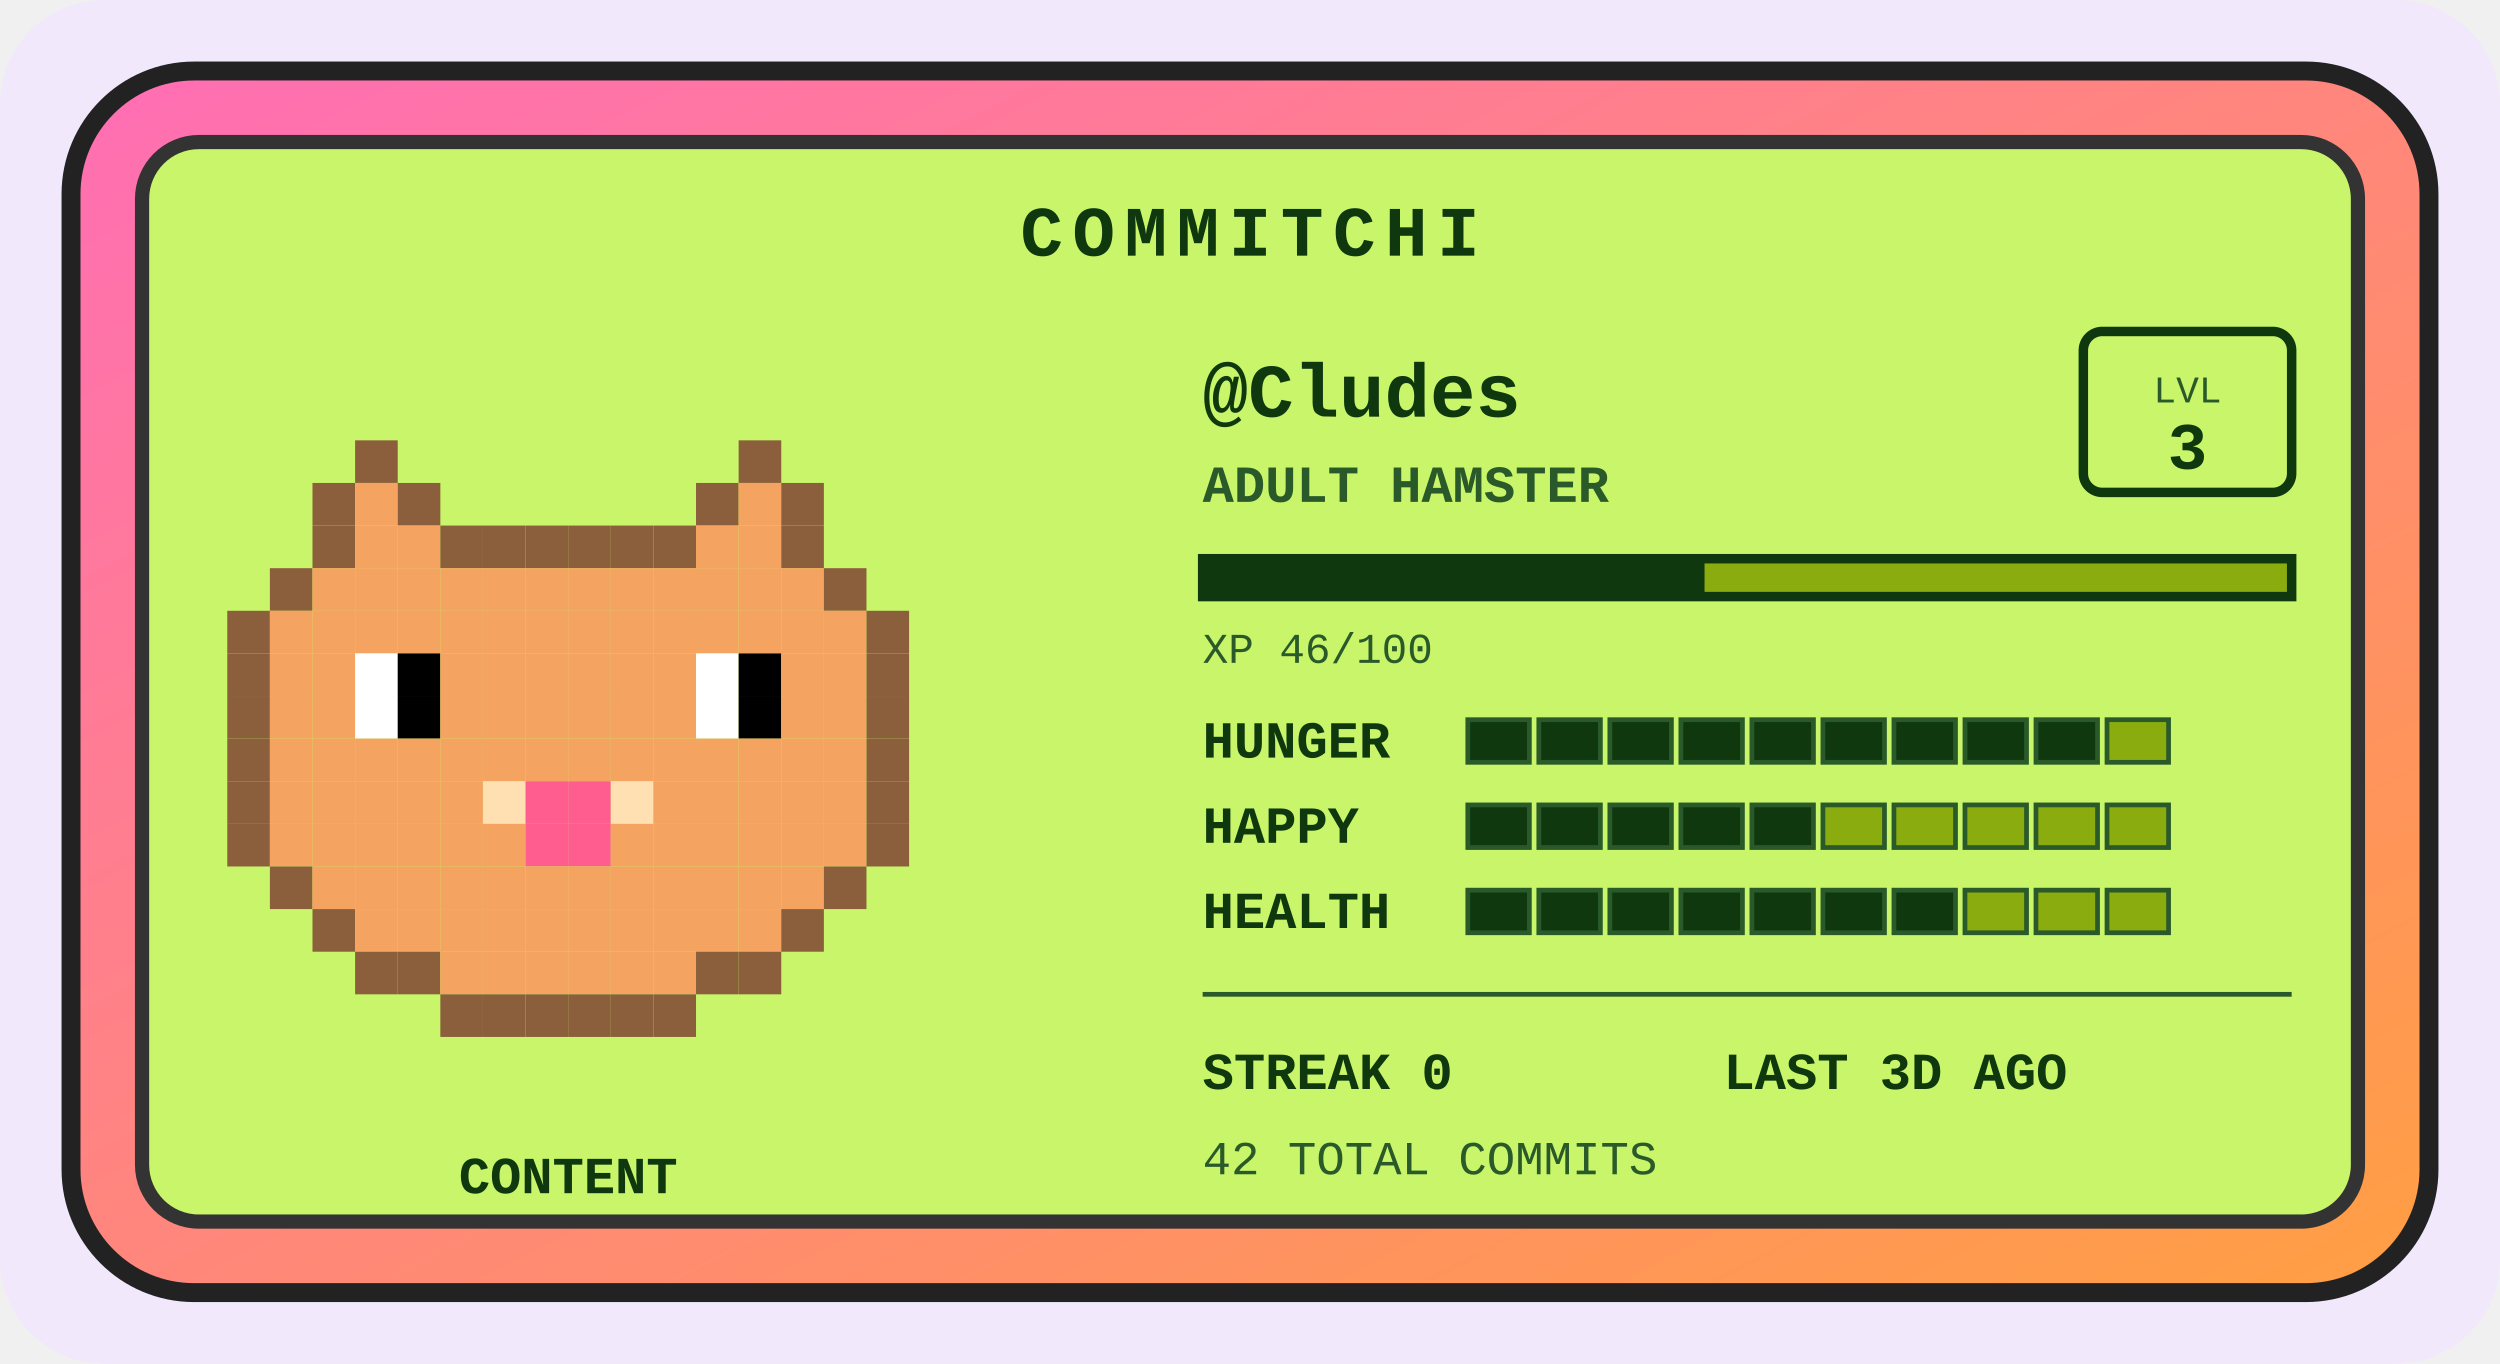
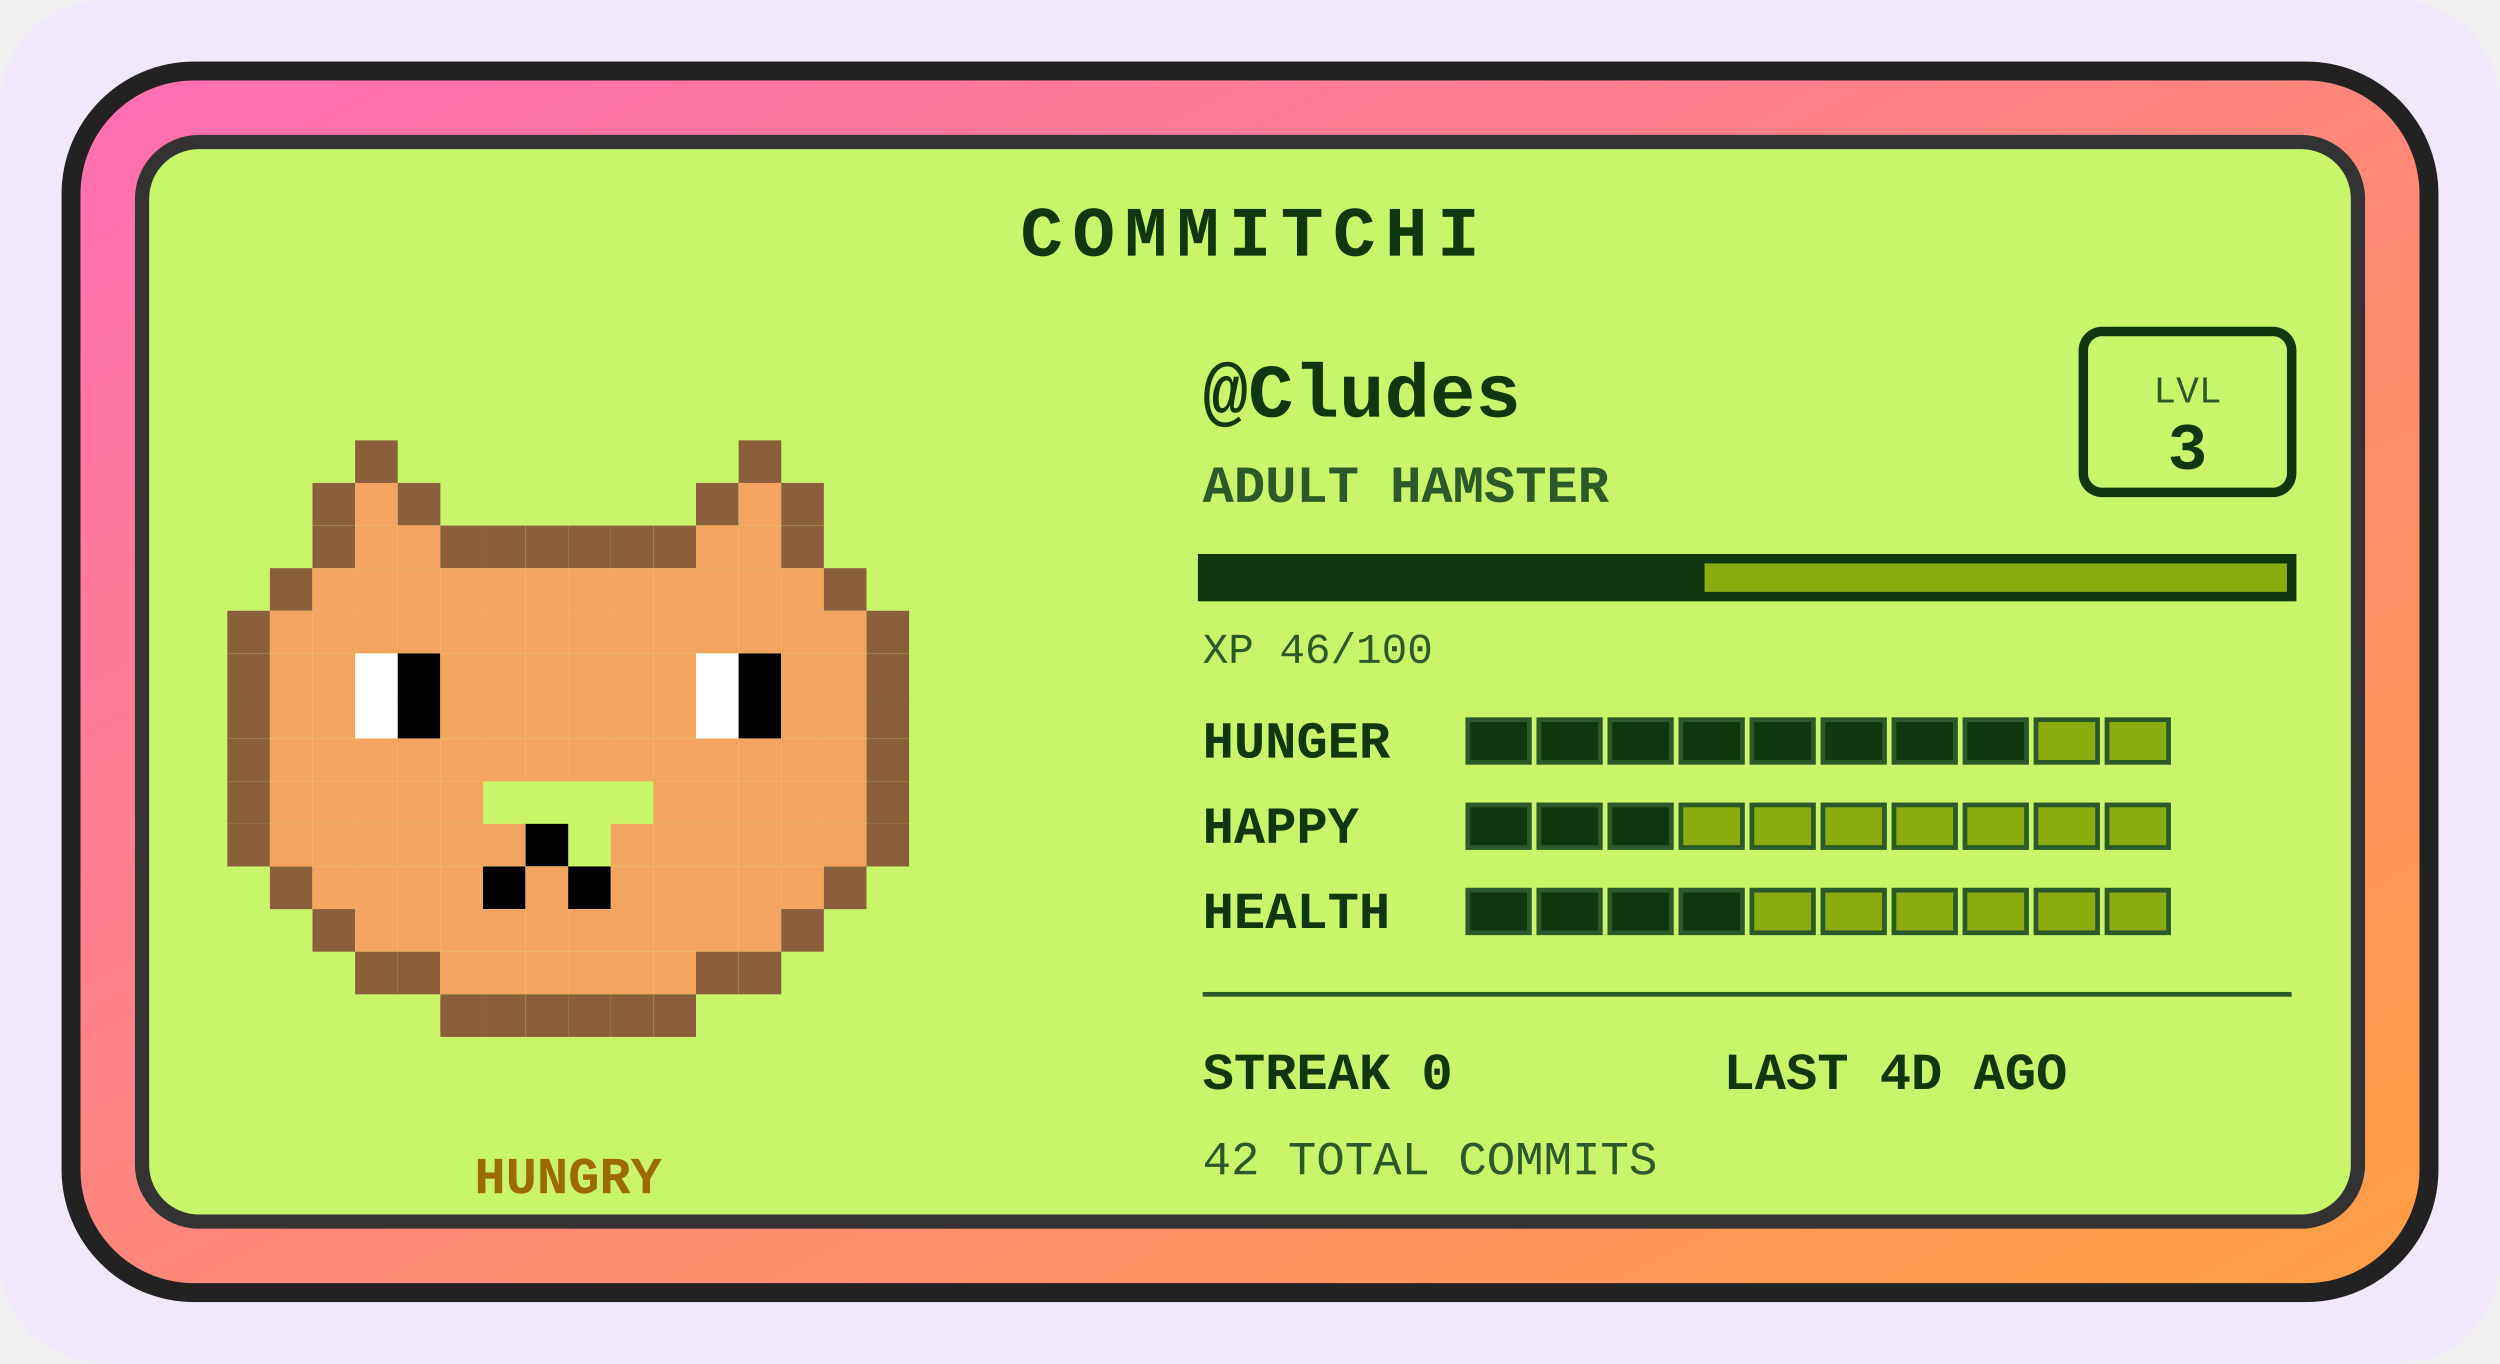
<svg xmlns="http://www.w3.org/2000/svg" width="528" height="288" viewBox="0 0 528 288" role="img" aria-label="Commitchi pet for Cludes">
  <defs>
    <linearGradient id="shell" x1="0" y1="0" x2="1" y2="1">
      <stop offset="0" stop-color="#ff6eb4" />
      <stop offset="1" stop-color="#ff9f43" />
    </linearGradient>
  </defs>
  <rect x="0" y="0" width="528" height="288" rx="22" fill="#f1e8fb" />
  <g transform="translate(14, 14)">
    <rect x="1" y="1" width="498" height="258" rx="26" fill="url(#shell)" stroke="#222" stroke-width="4" />
    <rect x="16" y="16" width="468" height="228" rx="12" fill="#c8f569" stroke="#333" stroke-width="3" />
    <text x="250" y="40" text-anchor="middle" font-family="'Courier New',monospace" font-size="15" font-weight="bold" letter-spacing="2" fill="#0f380f">COMMITCHI</text>
    <g>
      <rect x="61" y="79" width="9" height="9" fill="#8b5e3c" />
      <rect x="142" y="79" width="9" height="9" fill="#8b5e3c" />
      <rect x="52" y="88" width="9" height="9" fill="#8b5e3c" />
      <rect x="61" y="88" width="9" height="9" fill="#f4a460" />
      <rect x="70" y="88" width="9" height="9" fill="#8b5e3c" />
      <rect x="133" y="88" width="9" height="9" fill="#8b5e3c" />
      <rect x="142" y="88" width="9" height="9" fill="#f4a460" />
      <rect x="151" y="88" width="9" height="9" fill="#8b5e3c" />
      <rect x="52" y="97" width="9" height="9" fill="#8b5e3c" />
      <rect x="61" y="97" width="9" height="9" fill="#f4a460" />
      <rect x="70" y="97" width="9" height="9" fill="#f4a460" />
      <rect x="79" y="97" width="9" height="9" fill="#8b5e3c" />
      <rect x="88" y="97" width="9" height="9" fill="#8b5e3c" />
      <rect x="97" y="97" width="9" height="9" fill="#8b5e3c" />
      <rect x="106" y="97" width="9" height="9" fill="#8b5e3c" />
      <rect x="115" y="97" width="9" height="9" fill="#8b5e3c" />
      <rect x="124" y="97" width="9" height="9" fill="#8b5e3c" />
      <rect x="133" y="97" width="9" height="9" fill="#f4a460" />
      <rect x="142" y="97" width="9" height="9" fill="#f4a460" />
      <rect x="151" y="97" width="9" height="9" fill="#8b5e3c" />
      <rect x="43" y="106" width="9" height="9" fill="#8b5e3c" />
      <rect x="52" y="106" width="9" height="9" fill="#f4a460" />
      <rect x="61" y="106" width="9" height="9" fill="#f4a460" />
      <rect x="70" y="106" width="9" height="9" fill="#f4a460" />
      <rect x="79" y="106" width="9" height="9" fill="#f4a460" />
      <rect x="88" y="106" width="9" height="9" fill="#f4a460" />
      <rect x="97" y="106" width="9" height="9" fill="#f4a460" />
      <rect x="106" y="106" width="9" height="9" fill="#f4a460" />
      <rect x="115" y="106" width="9" height="9" fill="#f4a460" />
      <rect x="124" y="106" width="9" height="9" fill="#f4a460" />
      <rect x="133" y="106" width="9" height="9" fill="#f4a460" />
      <rect x="142" y="106" width="9" height="9" fill="#f4a460" />
      <rect x="151" y="106" width="9" height="9" fill="#f4a460" />
      <rect x="160" y="106" width="9" height="9" fill="#8b5e3c" />
      <rect x="34" y="115" width="9" height="9" fill="#8b5e3c" />
      <rect x="43" y="115" width="9" height="9" fill="#f4a460" />
      <rect x="52" y="115" width="9" height="9" fill="#f4a460" />
      <rect x="61" y="115" width="9" height="9" fill="#f4a460" />
      <rect x="70" y="115" width="9" height="9" fill="#f4a460" />
      <rect x="79" y="115" width="9" height="9" fill="#f4a460" />
      <rect x="88" y="115" width="9" height="9" fill="#f4a460" />
      <rect x="97" y="115" width="9" height="9" fill="#f4a460" />
      <rect x="106" y="115" width="9" height="9" fill="#f4a460" />
      <rect x="115" y="115" width="9" height="9" fill="#f4a460" />
      <rect x="124" y="115" width="9" height="9" fill="#f4a460" />
      <rect x="133" y="115" width="9" height="9" fill="#f4a460" />
      <rect x="142" y="115" width="9" height="9" fill="#f4a460" />
      <rect x="151" y="115" width="9" height="9" fill="#f4a460" />
      <rect x="160" y="115" width="9" height="9" fill="#f4a460" />
      <rect x="169" y="115" width="9" height="9" fill="#8b5e3c" />
      <rect x="34" y="124" width="9" height="9" fill="#8b5e3c" />
      <rect x="43" y="124" width="9" height="9" fill="#f4a460" />
      <rect x="52" y="124" width="9" height="9" fill="#f4a460" />
      <rect x="61" y="124" width="9" height="9" fill="#ffffff" />
      <rect x="70" y="124" width="9" height="9" fill="#000000" />
      <rect x="79" y="124" width="9" height="9" fill="#f4a460" />
      <rect x="88" y="124" width="9" height="9" fill="#f4a460" />
      <rect x="97" y="124" width="9" height="9" fill="#f4a460" />
      <rect x="106" y="124" width="9" height="9" fill="#f4a460" />
      <rect x="115" y="124" width="9" height="9" fill="#f4a460" />
      <rect x="124" y="124" width="9" height="9" fill="#f4a460" />
      <rect x="133" y="124" width="9" height="9" fill="#ffffff" />
      <rect x="142" y="124" width="9" height="9" fill="#000000" />
      <rect x="151" y="124" width="9" height="9" fill="#f4a460" />
      <rect x="160" y="124" width="9" height="9" fill="#f4a460" />
      <rect x="169" y="124" width="9" height="9" fill="#8b5e3c" />
      <rect x="34" y="133" width="9" height="9" fill="#8b5e3c" />
      <rect x="43" y="133" width="9" height="9" fill="#f4a460" />
      <rect x="52" y="133" width="9" height="9" fill="#f4a460" />
      <rect x="61" y="133" width="9" height="9" fill="#ffffff" />
      <rect x="70" y="133" width="9" height="9" fill="#000000" />
      <rect x="79" y="133" width="9" height="9" fill="#f4a460" />
      <rect x="88" y="133" width="9" height="9" fill="#f4a460" />
      <rect x="97" y="133" width="9" height="9" fill="#f4a460" />
      <rect x="106" y="133" width="9" height="9" fill="#f4a460" />
      <rect x="115" y="133" width="9" height="9" fill="#f4a460" />
      <rect x="124" y="133" width="9" height="9" fill="#f4a460" />
      <rect x="133" y="133" width="9" height="9" fill="#ffffff" />
      <rect x="142" y="133" width="9" height="9" fill="#000000" />
      <rect x="151" y="133" width="9" height="9" fill="#f4a460" />
      <rect x="160" y="133" width="9" height="9" fill="#f4a460" />
      <rect x="169" y="133" width="9" height="9" fill="#8b5e3c" />
      <rect x="34" y="142" width="9" height="9" fill="#8b5e3c" />
      <rect x="43" y="142" width="9" height="9" fill="#f4a460" />
      <rect x="52" y="142" width="9" height="9" fill="#f4a460" />
      <rect x="61" y="142" width="9" height="9" fill="#f4a460" />
      <rect x="70" y="142" width="9" height="9" fill="#f4a460" />
      <rect x="79" y="142" width="9" height="9" fill="#f4a460" />
      <rect x="88" y="142" width="9" height="9" fill="#f4a460" />
      <rect x="97" y="142" width="9" height="9" fill="#f4a460" />
      <rect x="106" y="142" width="9" height="9" fill="#f4a460" />
      <rect x="115" y="142" width="9" height="9" fill="#f4a460" />
      <rect x="124" y="142" width="9" height="9" fill="#f4a460" />
      <rect x="133" y="142" width="9" height="9" fill="#f4a460" />
      <rect x="142" y="142" width="9" height="9" fill="#f4a460" />
      <rect x="151" y="142" width="9" height="9" fill="#f4a460" />
      <rect x="160" y="142" width="9" height="9" fill="#f4a460" />
      <rect x="169" y="142" width="9" height="9" fill="#8b5e3c" />
      <rect x="34" y="151" width="9" height="9" fill="#8b5e3c" />
      <rect x="43" y="151" width="9" height="9" fill="#f4a460" />
      <rect x="52" y="151" width="9" height="9" fill="#f4a460" />
      <rect x="61" y="151" width="9" height="9" fill="#f4a460" />
      <rect x="70" y="151" width="9" height="9" fill="#f4a460" />
      <rect x="79" y="151" width="9" height="9" fill="#f4a460" />
-       <rect x="88" y="151" width="9" height="9" fill="#ffe0b2" />
-       <rect x="97" y="151" width="9" height="9" fill="#ff5d8f" />
-       <rect x="106" y="151" width="9" height="9" fill="#ff5d8f" />
-       <rect x="115" y="151" width="9" height="9" fill="#ffe0b2" />
      <rect x="124" y="151" width="9" height="9" fill="#f4a460" />
      <rect x="133" y="151" width="9" height="9" fill="#f4a460" />
      <rect x="142" y="151" width="9" height="9" fill="#f4a460" />
      <rect x="151" y="151" width="9" height="9" fill="#f4a460" />
      <rect x="160" y="151" width="9" height="9" fill="#f4a460" />
      <rect x="169" y="151" width="9" height="9" fill="#8b5e3c" />
      <rect x="34" y="160" width="9" height="9" fill="#8b5e3c" />
      <rect x="43" y="160" width="9" height="9" fill="#f4a460" />
      <rect x="52" y="160" width="9" height="9" fill="#f4a460" />
      <rect x="61" y="160" width="9" height="9" fill="#f4a460" />
      <rect x="70" y="160" width="9" height="9" fill="#f4a460" />
      <rect x="79" y="160" width="9" height="9" fill="#f4a460" />
      <rect x="88" y="160" width="9" height="9" fill="#f4a460" />
-       <rect x="97" y="160" width="9" height="9" fill="#ff5d8f" />
-       <rect x="106" y="160" width="9" height="9" fill="#ff5d8f" />
+       <rect x="97" y="160" width="9" height="9" fill="#000000" />
      <rect x="115" y="160" width="9" height="9" fill="#f4a460" />
      <rect x="124" y="160" width="9" height="9" fill="#f4a460" />
      <rect x="133" y="160" width="9" height="9" fill="#f4a460" />
      <rect x="142" y="160" width="9" height="9" fill="#f4a460" />
      <rect x="151" y="160" width="9" height="9" fill="#f4a460" />
      <rect x="160" y="160" width="9" height="9" fill="#f4a460" />
      <rect x="169" y="160" width="9" height="9" fill="#8b5e3c" />
      <rect x="43" y="169" width="9" height="9" fill="#8b5e3c" />
      <rect x="52" y="169" width="9" height="9" fill="#f4a460" />
      <rect x="61" y="169" width="9" height="9" fill="#f4a460" />
      <rect x="70" y="169" width="9" height="9" fill="#f4a460" />
      <rect x="79" y="169" width="9" height="9" fill="#f4a460" />
-       <rect x="88" y="169" width="9" height="9" fill="#f4a460" />
+       <rect x="88" y="169" width="9" height="9" fill="#000000" />
      <rect x="97" y="169" width="9" height="9" fill="#f4a460" />
-       <rect x="106" y="169" width="9" height="9" fill="#f4a460" />
+       <rect x="106" y="169" width="9" height="9" fill="#000000" />
      <rect x="115" y="169" width="9" height="9" fill="#f4a460" />
      <rect x="124" y="169" width="9" height="9" fill="#f4a460" />
      <rect x="133" y="169" width="9" height="9" fill="#f4a460" />
      <rect x="142" y="169" width="9" height="9" fill="#f4a460" />
      <rect x="151" y="169" width="9" height="9" fill="#f4a460" />
      <rect x="160" y="169" width="9" height="9" fill="#8b5e3c" />
      <rect x="52" y="178" width="9" height="9" fill="#8b5e3c" />
      <rect x="61" y="178" width="9" height="9" fill="#f4a460" />
      <rect x="70" y="178" width="9" height="9" fill="#f4a460" />
      <rect x="79" y="178" width="9" height="9" fill="#f4a460" />
      <rect x="88" y="178" width="9" height="9" fill="#f4a460" />
      <rect x="97" y="178" width="9" height="9" fill="#f4a460" />
      <rect x="106" y="178" width="9" height="9" fill="#f4a460" />
      <rect x="115" y="178" width="9" height="9" fill="#f4a460" />
      <rect x="124" y="178" width="9" height="9" fill="#f4a460" />
      <rect x="133" y="178" width="9" height="9" fill="#f4a460" />
      <rect x="142" y="178" width="9" height="9" fill="#f4a460" />
      <rect x="151" y="178" width="9" height="9" fill="#8b5e3c" />
      <rect x="61" y="187" width="9" height="9" fill="#8b5e3c" />
      <rect x="70" y="187" width="9" height="9" fill="#8b5e3c" />
      <rect x="79" y="187" width="9" height="9" fill="#f4a460" />
      <rect x="88" y="187" width="9" height="9" fill="#f4a460" />
      <rect x="97" y="187" width="9" height="9" fill="#f4a460" />
      <rect x="106" y="187" width="9" height="9" fill="#f4a460" />
      <rect x="115" y="187" width="9" height="9" fill="#f4a460" />
      <rect x="124" y="187" width="9" height="9" fill="#f4a460" />
      <rect x="133" y="187" width="9" height="9" fill="#8b5e3c" />
      <rect x="142" y="187" width="9" height="9" fill="#8b5e3c" />
      <rect x="79" y="196" width="9" height="9" fill="#8b5e3c" />
      <rect x="88" y="196" width="9" height="9" fill="#8b5e3c" />
      <rect x="97" y="196" width="9" height="9" fill="#8b5e3c" />
      <rect x="106" y="196" width="9" height="9" fill="#8b5e3c" />
      <rect x="115" y="196" width="9" height="9" fill="#8b5e3c" />
      <rect x="124" y="196" width="9" height="9" fill="#8b5e3c" />
      <animateTransform attributeName="transform" type="translate" values="0 0; 0 -5; 0 0" dur="3s" repeatCount="indefinite" />
    </g>
-     <text x="106" y="238" text-anchor="middle" font-family="'Courier New',monospace" font-size="11" font-weight="bold" fill="#0f380f">CONTENT</text>
+     <text x="106" y="238" text-anchor="middle" font-family="'Courier New',monospace" font-size="11" font-weight="bold" fill="#9c6a00">HUNGRY</text>
    <text x="240" y="74" font-family="'Courier New',monospace" font-size="16" font-weight="bold" fill="#0f380f">@Cludes</text>
    <text x="240" y="92" font-family="'Courier New',monospace" font-size="11" font-weight="bold" fill="#2a5a2a">ADULT HAMSTER</text>
    <rect x="426" y="56" width="44" height="34" rx="4" fill="none" stroke="#0f380f" stroke-width="2" />
    <text x="448" y="71" text-anchor="middle" font-family="'Courier New',monospace" font-size="8" fill="#2a5a2a">LVL</text>
    <text x="448" y="85" text-anchor="middle" font-family="'Courier New',monospace" font-size="14" font-weight="bold" fill="#0f380f">3</text>
    <rect x="240" y="104" width="230" height="8" fill="#8bac0f" stroke="#0f380f" stroke-width="2" />
    <rect x="240" y="104" width="106" height="8" fill="#0f380f" />
    <text x="240" y="126" font-family="'Courier New',monospace" font-size="9" fill="#2a5a2a">XP 46/100</text>
    <text x="240" y="146" font-family="'Courier New',monospace" font-size="11" font-weight="bold" fill="#0f380f">HUNGER</text>
    <rect x="296" y="138" width="13" height="9" fill="#0f380f" stroke="#2a5a2a" stroke-width="1" />
    <rect x="311" y="138" width="13" height="9" fill="#0f380f" stroke="#2a5a2a" stroke-width="1" />
    <rect x="326" y="138" width="13" height="9" fill="#0f380f" stroke="#2a5a2a" stroke-width="1" />
    <rect x="341" y="138" width="13" height="9" fill="#0f380f" stroke="#2a5a2a" stroke-width="1" />
    <rect x="356" y="138" width="13" height="9" fill="#0f380f" stroke="#2a5a2a" stroke-width="1" />
    <rect x="371" y="138" width="13" height="9" fill="#0f380f" stroke="#2a5a2a" stroke-width="1" />
    <rect x="386" y="138" width="13" height="9" fill="#0f380f" stroke="#2a5a2a" stroke-width="1" />
    <rect x="401" y="138" width="13" height="9" fill="#0f380f" stroke="#2a5a2a" stroke-width="1" />
-     <rect x="416" y="138" width="13" height="9" fill="#0f380f" stroke="#2a5a2a" stroke-width="1" />
+     <rect x="416" y="138" width="13" height="9" fill="#8bac0f" stroke="#2a5a2a" stroke-width="1" />
    <rect x="431" y="138" width="13" height="9" fill="#8bac0f" stroke="#2a5a2a" stroke-width="1" />
    <text x="240" y="164" font-family="'Courier New',monospace" font-size="11" font-weight="bold" fill="#0f380f">HAPPY</text>
    <rect x="296" y="156" width="13" height="9" fill="#0f380f" stroke="#2a5a2a" stroke-width="1" />
    <rect x="311" y="156" width="13" height="9" fill="#0f380f" stroke="#2a5a2a" stroke-width="1" />
    <rect x="326" y="156" width="13" height="9" fill="#0f380f" stroke="#2a5a2a" stroke-width="1" />
-     <rect x="341" y="156" width="13" height="9" fill="#0f380f" stroke="#2a5a2a" stroke-width="1" />
-     <rect x="356" y="156" width="13" height="9" fill="#0f380f" stroke="#2a5a2a" stroke-width="1" />
+     <rect x="341" y="156" width="13" height="9" fill="#8bac0f" stroke="#2a5a2a" stroke-width="1" />
+     <rect x="356" y="156" width="13" height="9" fill="#8bac0f" stroke="#2a5a2a" stroke-width="1" />
    <rect x="371" y="156" width="13" height="9" fill="#8bac0f" stroke="#2a5a2a" stroke-width="1" />
    <rect x="386" y="156" width="13" height="9" fill="#8bac0f" stroke="#2a5a2a" stroke-width="1" />
    <rect x="401" y="156" width="13" height="9" fill="#8bac0f" stroke="#2a5a2a" stroke-width="1" />
    <rect x="416" y="156" width="13" height="9" fill="#8bac0f" stroke="#2a5a2a" stroke-width="1" />
    <rect x="431" y="156" width="13" height="9" fill="#8bac0f" stroke="#2a5a2a" stroke-width="1" />
    <text x="240" y="182" font-family="'Courier New',monospace" font-size="11" font-weight="bold" fill="#0f380f">HEALTH</text>
    <rect x="296" y="174" width="13" height="9" fill="#0f380f" stroke="#2a5a2a" stroke-width="1" />
    <rect x="311" y="174" width="13" height="9" fill="#0f380f" stroke="#2a5a2a" stroke-width="1" />
    <rect x="326" y="174" width="13" height="9" fill="#0f380f" stroke="#2a5a2a" stroke-width="1" />
    <rect x="341" y="174" width="13" height="9" fill="#0f380f" stroke="#2a5a2a" stroke-width="1" />
-     <rect x="356" y="174" width="13" height="9" fill="#0f380f" stroke="#2a5a2a" stroke-width="1" />
-     <rect x="371" y="174" width="13" height="9" fill="#0f380f" stroke="#2a5a2a" stroke-width="1" />
-     <rect x="386" y="174" width="13" height="9" fill="#0f380f" stroke="#2a5a2a" stroke-width="1" />
+     <rect x="356" y="174" width="13" height="9" fill="#8bac0f" stroke="#2a5a2a" stroke-width="1" />
+     <rect x="371" y="174" width="13" height="9" fill="#8bac0f" stroke="#2a5a2a" stroke-width="1" />
+     <rect x="386" y="174" width="13" height="9" fill="#8bac0f" stroke="#2a5a2a" stroke-width="1" />
    <rect x="401" y="174" width="13" height="9" fill="#8bac0f" stroke="#2a5a2a" stroke-width="1" />
    <rect x="416" y="174" width="13" height="9" fill="#8bac0f" stroke="#2a5a2a" stroke-width="1" />
    <rect x="431" y="174" width="13" height="9" fill="#8bac0f" stroke="#2a5a2a" stroke-width="1" />
    <line x1="240" y1="196" x2="470" y2="196" stroke="#2a5a2a" stroke-width="1" />
    <text x="240" y="216" font-family="'Courier New',monospace" font-size="11" font-weight="bold" fill="#0f380f">STREAK 0</text>
-     <text x="350" y="216" font-family="'Courier New',monospace" font-size="11" font-weight="bold" fill="#0f380f">LAST 3D AGO</text>
+     <text x="350" y="216" font-family="'Courier New',monospace" font-size="11" font-weight="bold" fill="#0f380f">LAST 4D AGO</text>
    <text x="240" y="234" font-family="'Courier New',monospace" font-size="10" fill="#2a5a2a">42 TOTAL COMMITS</text>
  </g>
</svg>
